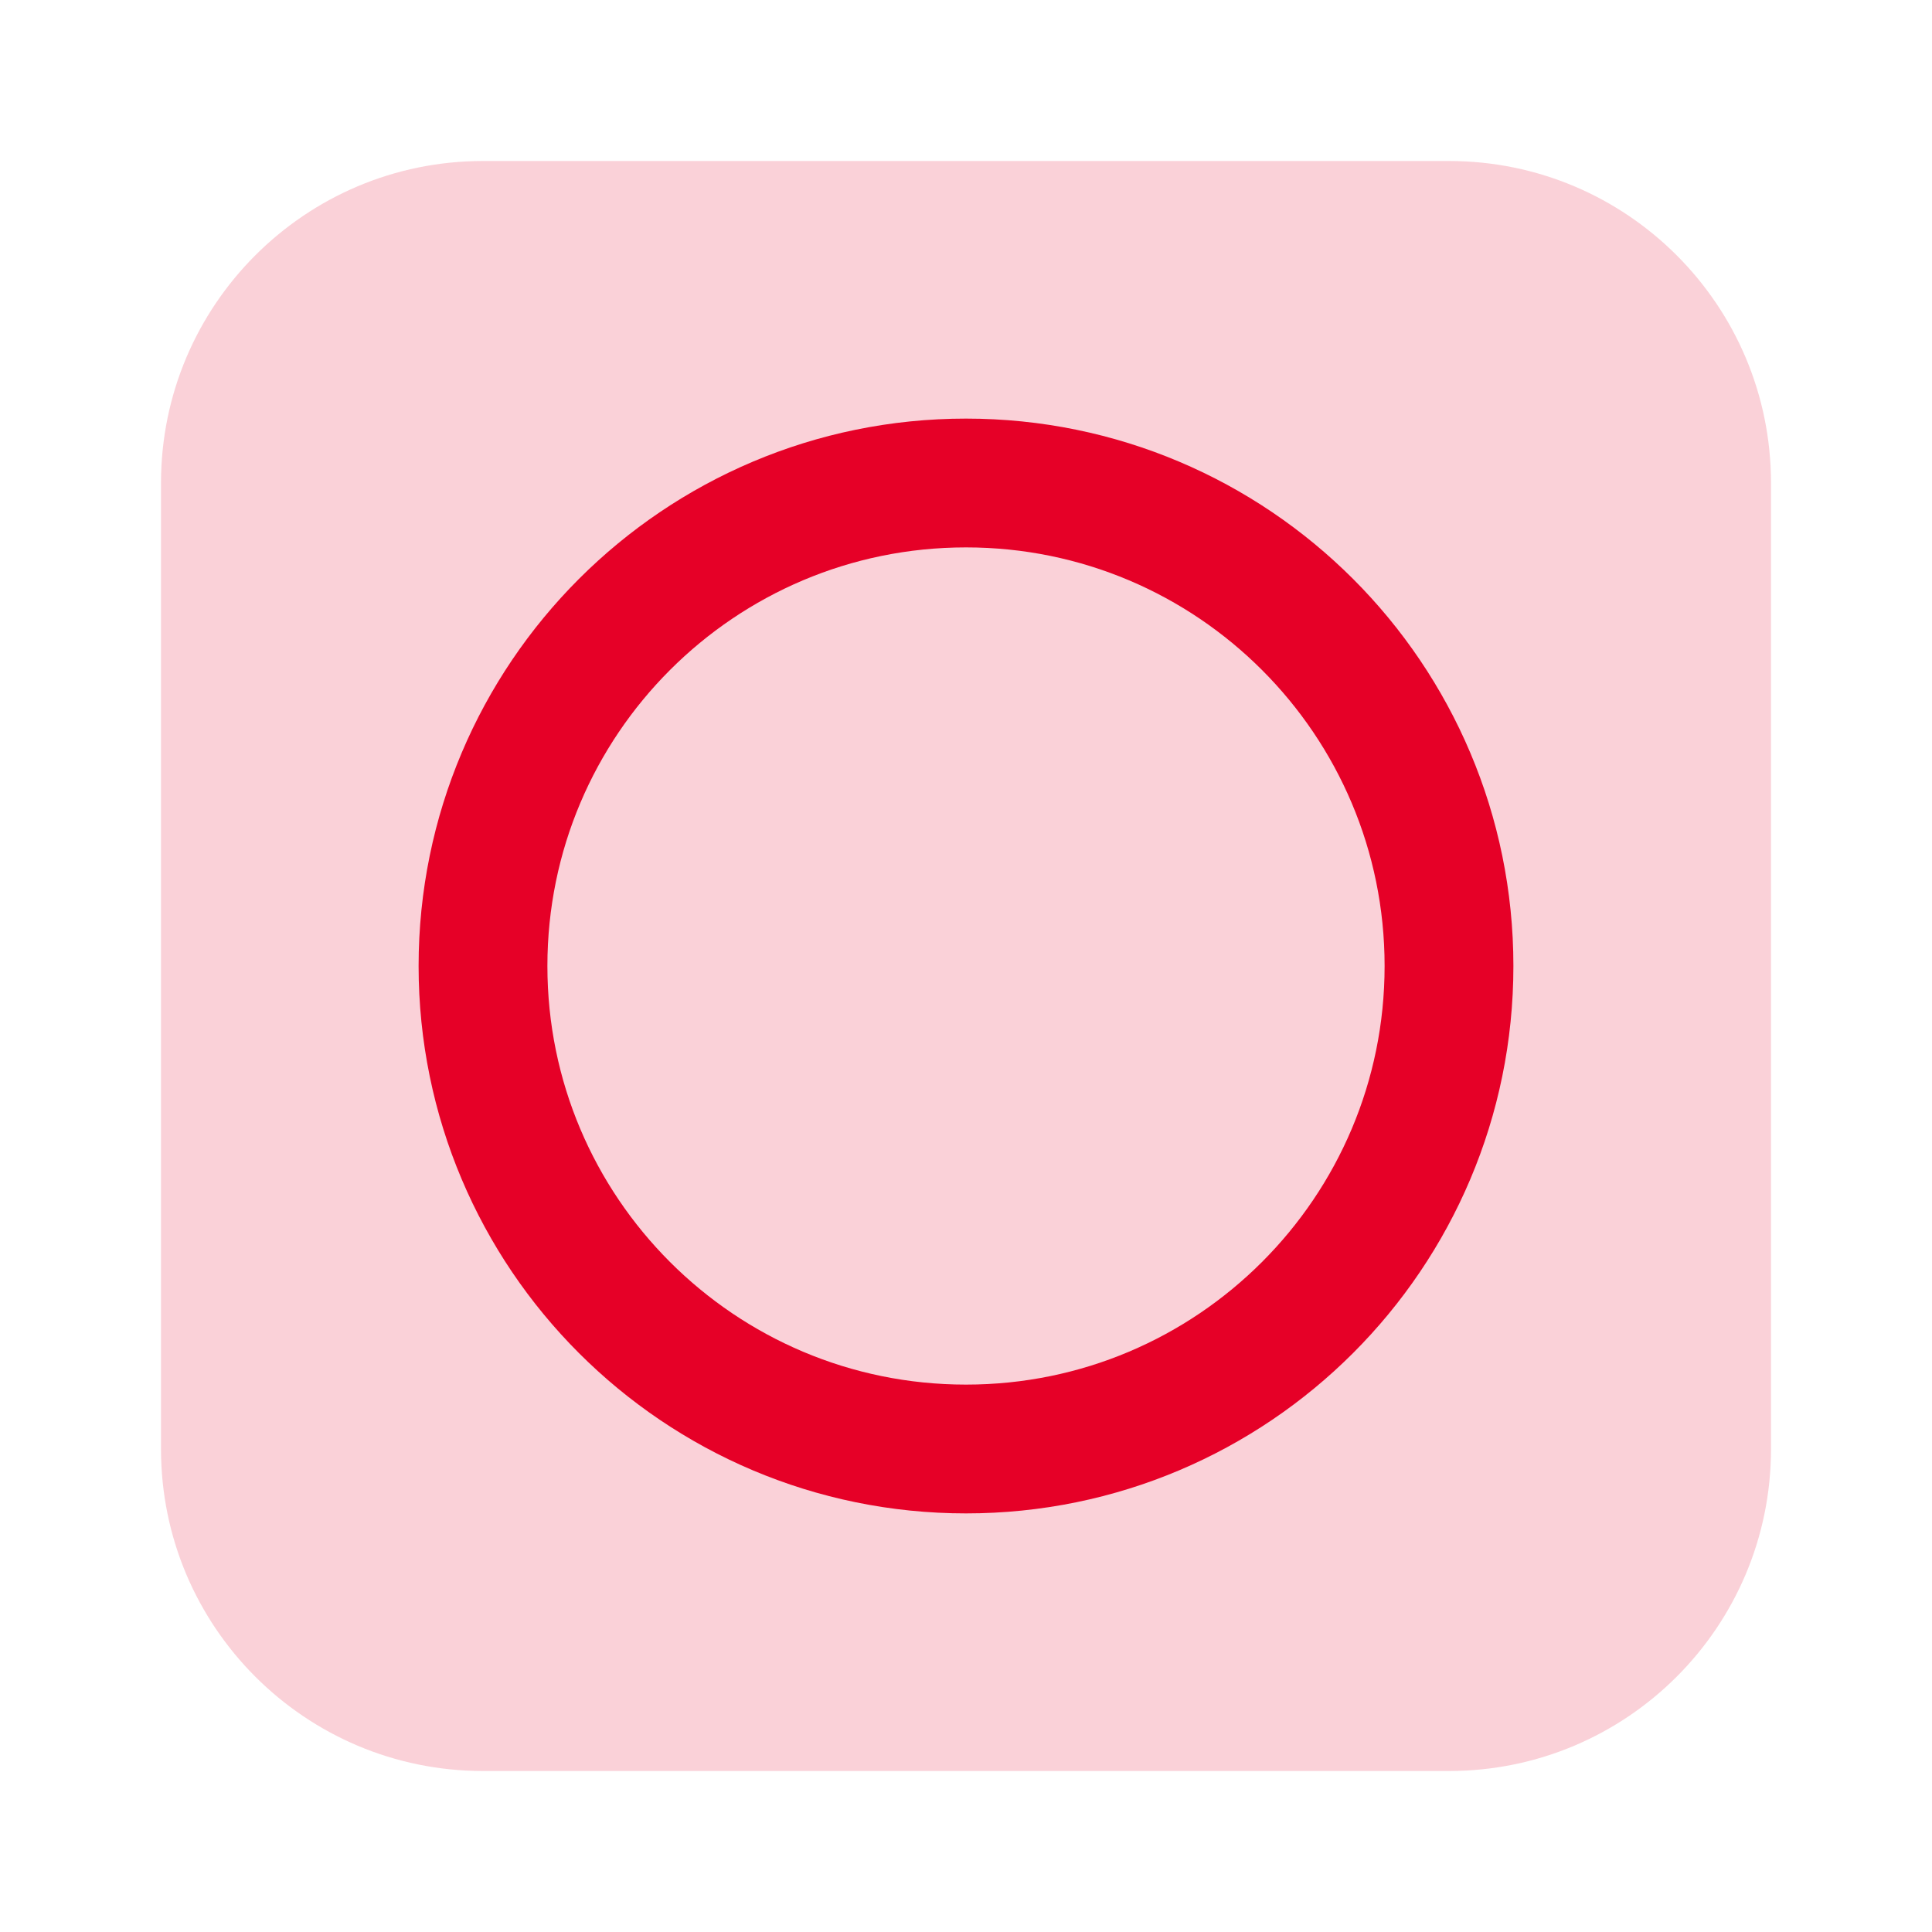
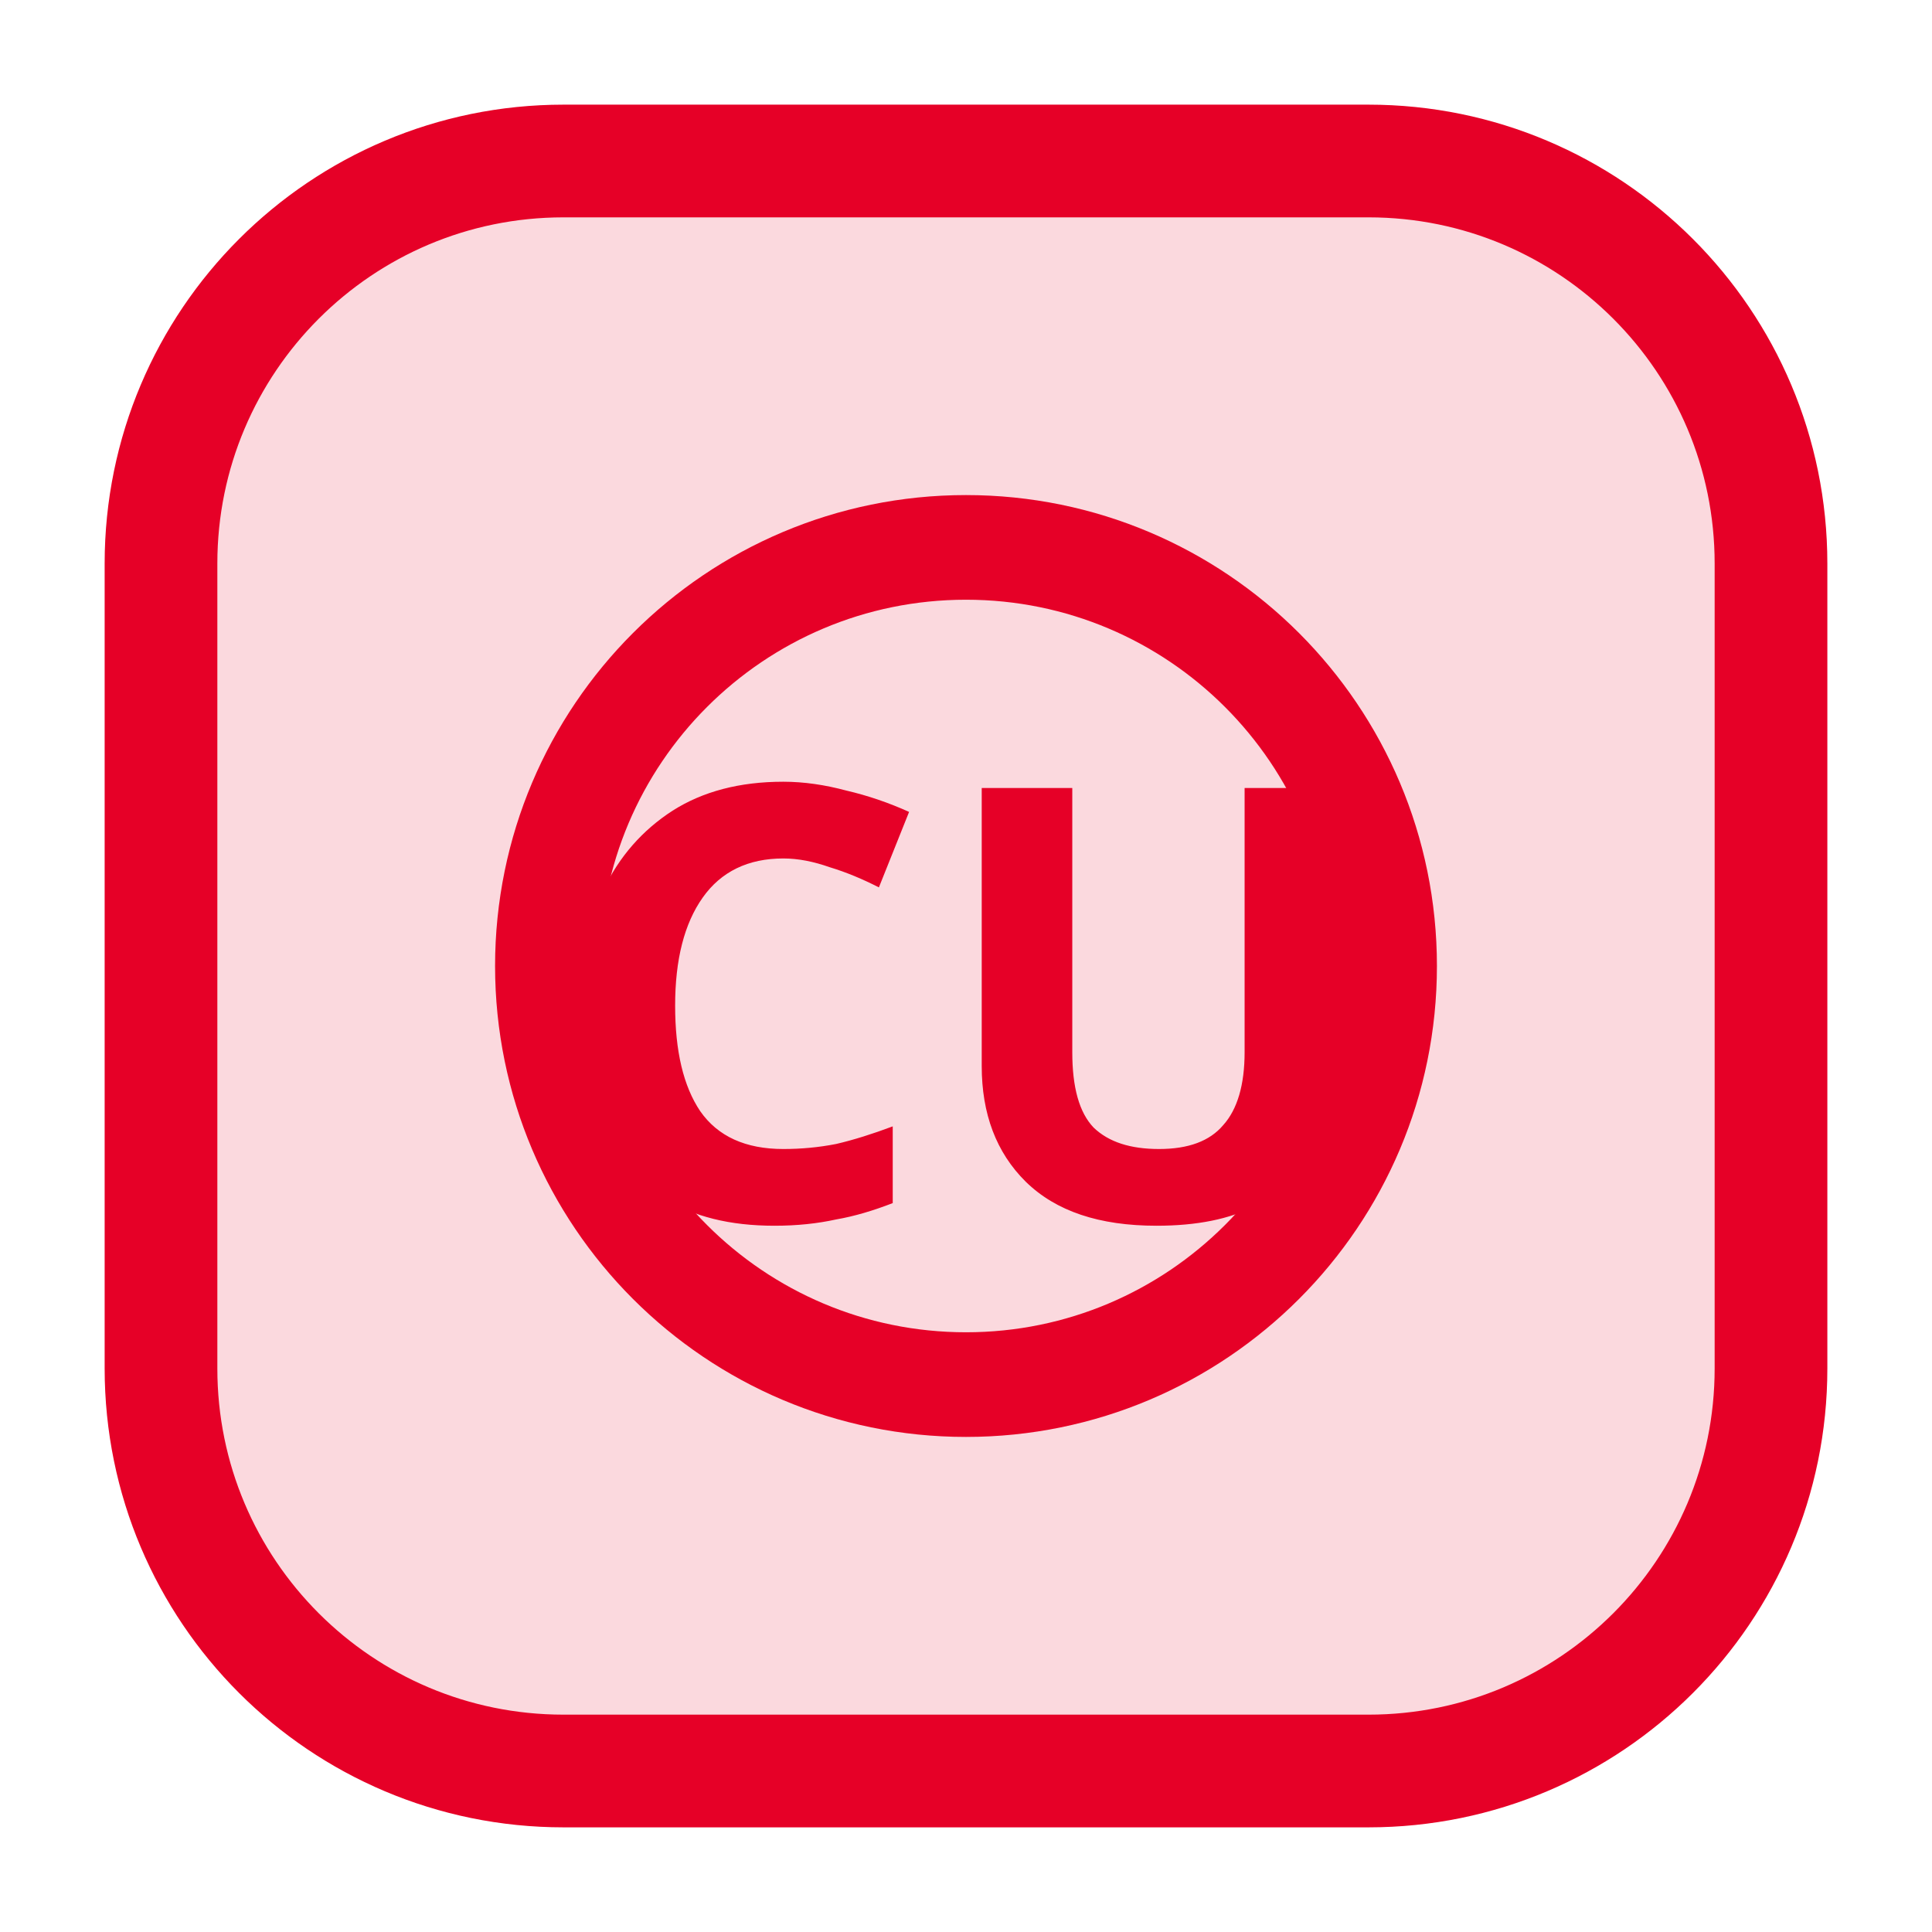
<svg xmlns="http://www.w3.org/2000/svg" viewBox="0 0 24 24" role="img">
-   <rect x="2" y="2" width="20" height="20" rx="4" fill="#E60027" fill-opacity="0.18" />
-   <circle cx="12" cy="12" r="6" fill="none" stroke="#E60027" stroke-width="1.6" />
+   <rect x="2" y="2" width="20" height="20" rx="5" fill="#E60027" fill-opacity="0.15" />
+   <rect x="2" y="2" width="20" height="20" rx="5" fill="none" stroke="#E60027" stroke-width="1.4" />
+   <circle cx="12" cy="12" r="5.2" fill="none" stroke="#E60027" stroke-width="1.3" />
+   <text x="12" y="12.5" text-anchor="middle" dominant-baseline="middle" font-family="system-ui,sans-serif" font-size="7.5" font-weight="700" fill="#E60027">CU</text>
</svg>
